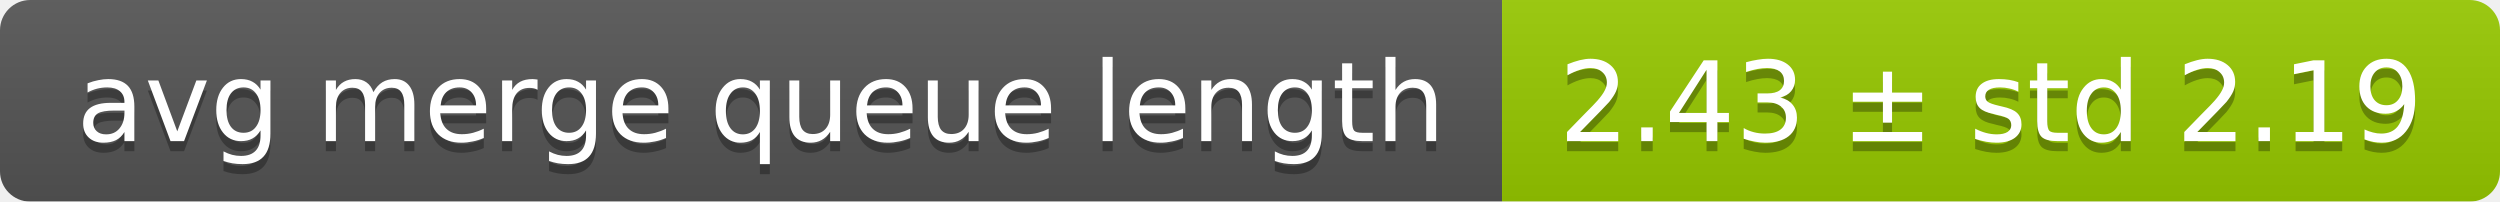
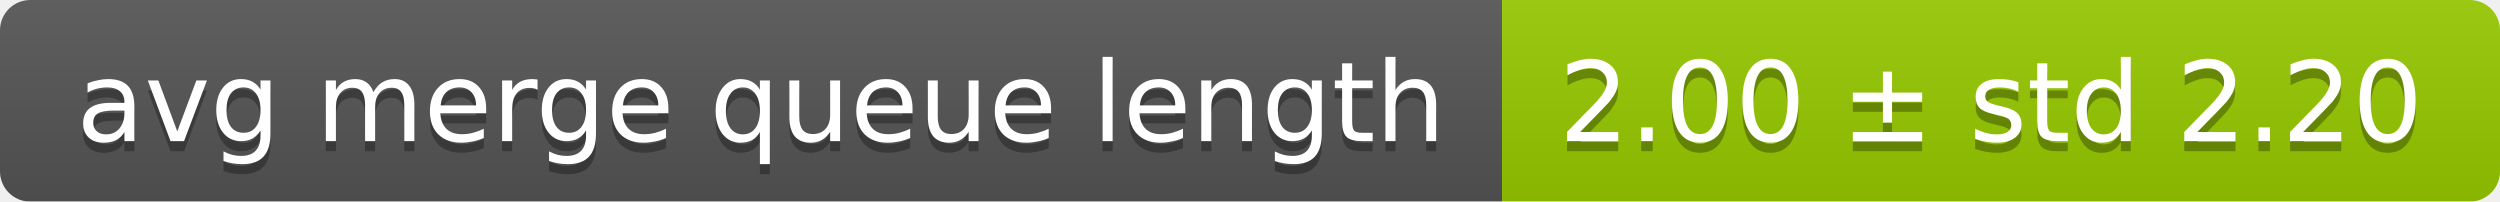
<svg xmlns="http://www.w3.org/2000/svg" width="248" height="20">
  <linearGradient id="smooth" x2="0" y2="100%">
    <stop offset="0" stop-color="#bbb" stop-opacity=".1" />
    <stop offset="1" stop-opacity=".1" />
  </linearGradient>
  <mask id="round">
    <rect width="248" height="20" rx="3" fill="#fff" />
  </mask>
  <g mask="url(#round)">
    <rect width="149" height="20" fill="#555" />
    <rect x="149" width="99" height="20" fill="#97ca00" />
    <rect width="248" height="20" fill="url(#smooth)" />
  </g>
  <g fill="#fff" text-anchor="middle" font-family="DejaVu Sans,Verdana,Geneva,sans-serif" font-size="11">
    <text x="75.5" y="15" fill="#010101" fill-opacity=".3">avg merge queue length</text>
    <text x="75.5" y="14">avg merge queue length</text>
-     <text x="197.5" y="15" fill="#010101" fill-opacity=".3">2.43 ± std 2.19</text>
-     <text x="197.5" y="14">2.43 ± std 2.19</text>
+     <text x="197.5" y="15" fill="#010101" fill-opacity=".3">2.00 ± std 2.20</text>
+     <text x="197.5" y="14">2.00 ± std 2.20</text>
  </g>
</svg>
